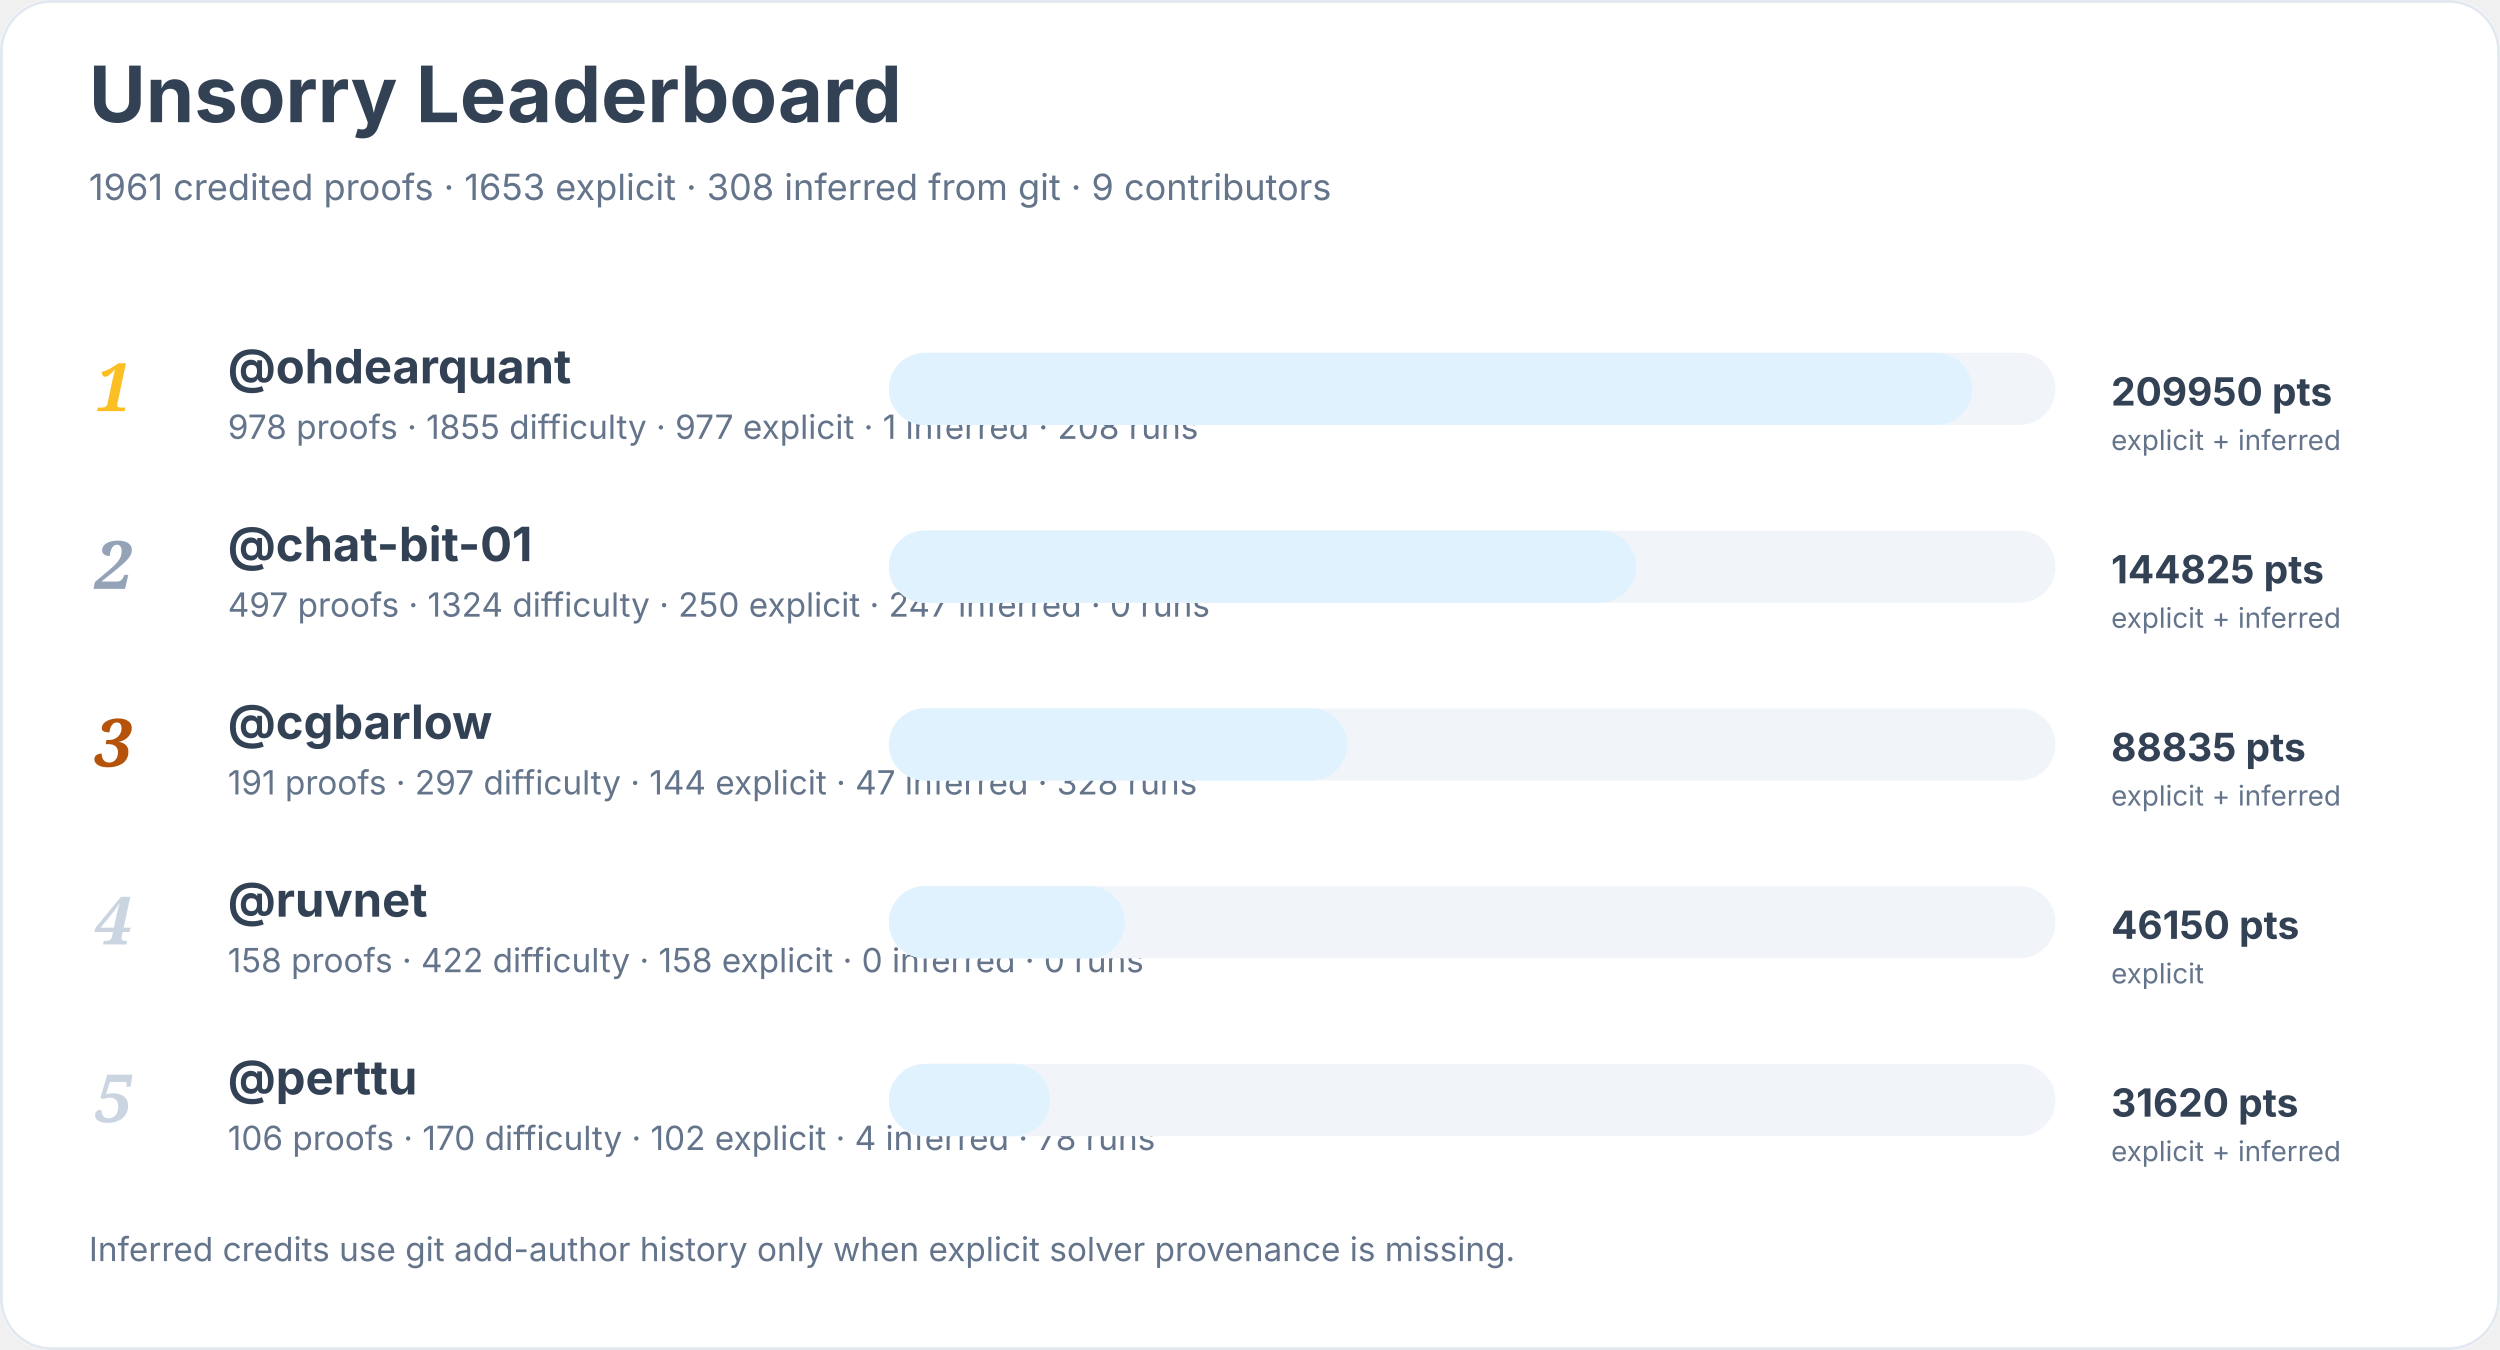
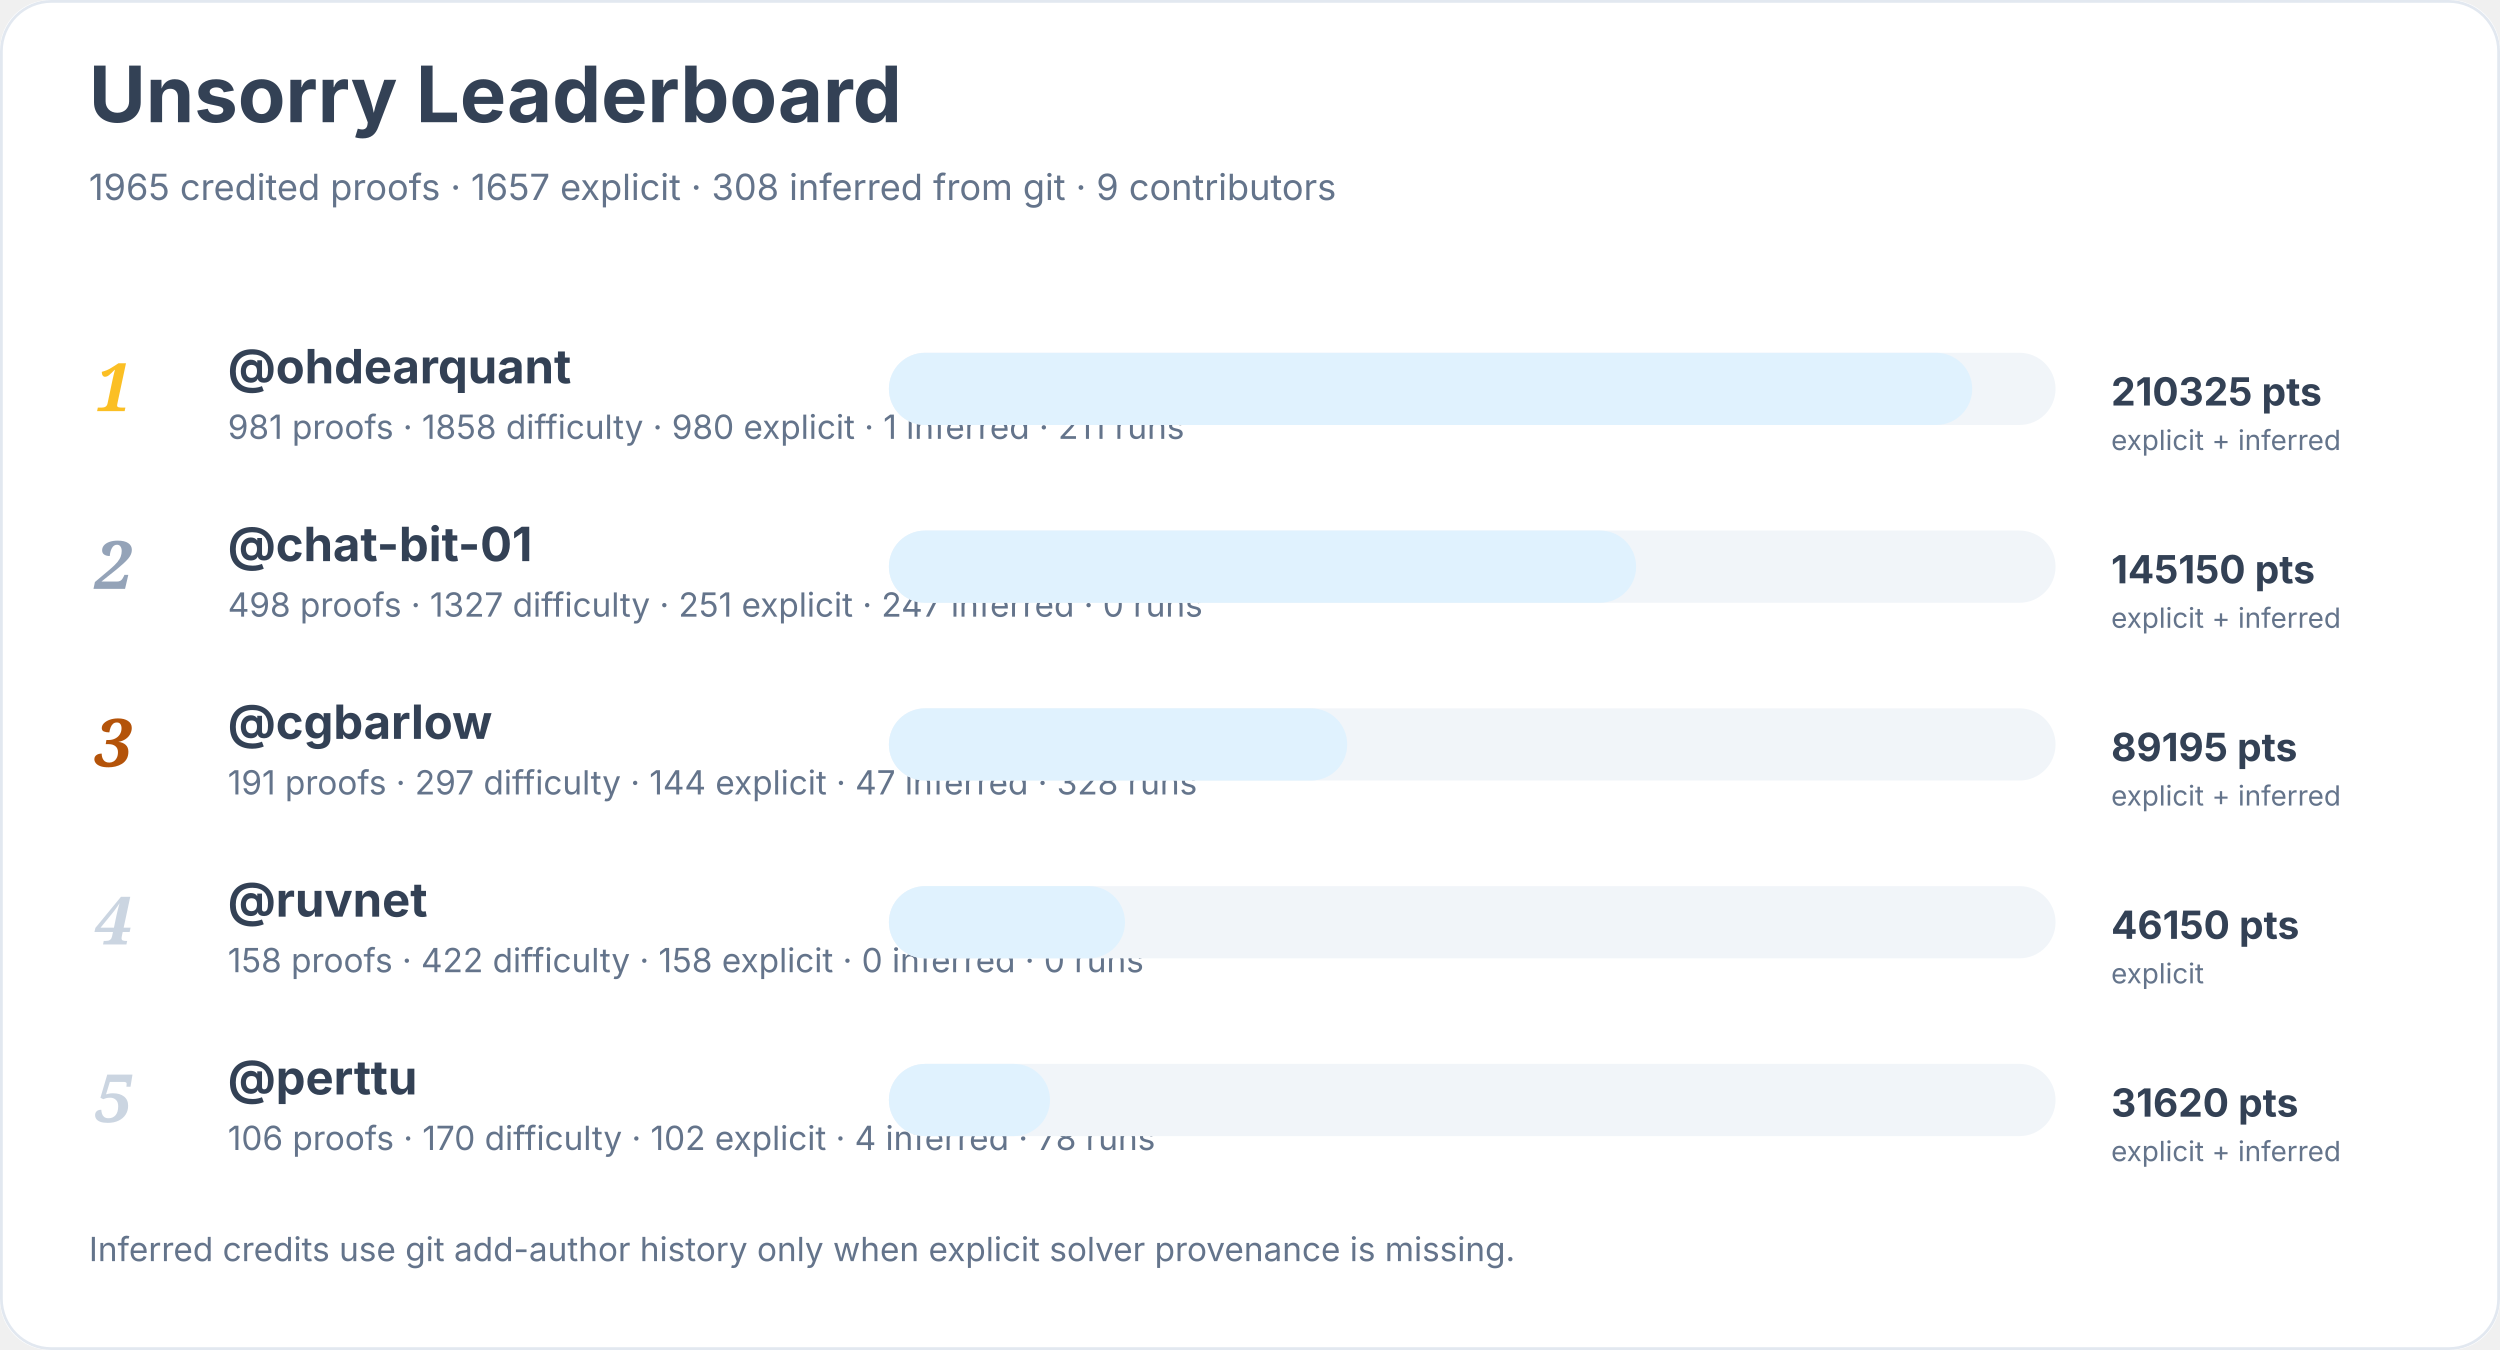
<svg xmlns="http://www.w3.org/2000/svg" width="900" height="486" viewBox="0 0 900 486" role="img" aria-labelledby="title desc">
  <rect width="900" height="100%" rx="18" fill="#ffffff" />
  <rect x="0.5" y="0.5" width="899" height="485" rx="18" fill="none" stroke="#e2e8f0" />
  <text x="32" y="44" font-family="Inter, system-ui, sans-serif" font-size="28" font-weight="700" fill="#334155">Unsorry Leaderboard</text>
-   <text x="32" y="72" font-family="Inter, system-ui, sans-serif" font-size="13" fill="#64748b">1961 credited proofs · 1653 explicit · 308 inferred from git · 9 contributors</text>
+   <text x="32" y="72" font-family="Inter, system-ui, sans-serif" font-size="13" fill="#64748b">1965 credited proofs · 1657 explicit · 308 inferred from git · 9 contributors</text>
  <text x="34" y="148" font-family="Georgia, serif" font-size="24" font-style="italic" font-weight="700" fill="#fbbf24">1</text>
  <a href="https://github.com/ohdearquant">
    <text x="82" y="138" font-family="Inter, system-ui, sans-serif" font-size="17" font-weight="650" fill="#334155">@ohdearquant</text>
  </a>
-   <text x="82" y="158" font-family="Inter, system-ui, sans-serif" font-size="12" fill="#64748b">978 proofs · 1855 difficulty · 977 explicit · 1 inferred · 208 runs</text>
+   <text x="82" y="158" font-family="Inter, system-ui, sans-serif" font-size="12" fill="#64748b">981 proofs · 1858 difficulty · 980 explicit · 1 inferred · 211 runs</text>
  <rect x="320" y="127" width="420" height="26" rx="13" fill="#f1f5f9" />
  <rect x="320" y="127" width="390" height="26" rx="13" fill="#e0f2fe" />
-   <text x="760" y="146" font-family="Inter, system-ui, sans-serif" font-size="14" font-weight="700" fill="#334155">209950 pts</text>
+   <text x="760" y="146" font-family="Inter, system-ui, sans-serif" font-size="14" font-weight="700" fill="#334155">210325 pts</text>
  <text x="760" y="162" font-family="Inter, system-ui, sans-serif" font-size="10" fill="#64748b">explicit + inferred</text>
  <text x="34" y="212" font-family="Georgia, serif" font-size="24" font-style="italic" font-weight="700" fill="#94a3b8">2</text>
  <a href="https://github.com/chat-bit-01">
    <text x="82" y="202" font-family="Inter, system-ui, sans-serif" font-size="17" font-weight="650" fill="#334155">@chat-bit-01</text>
  </a>
-   <text x="82" y="222" font-family="Inter, system-ui, sans-serif" font-size="12" fill="#64748b">497 proofs · 1324 difficulty · 250 explicit · 247 inferred · 0 runs</text>
+   <text x="82" y="222" font-family="Inter, system-ui, sans-serif" font-size="12" fill="#64748b">498 proofs · 1327 difficulty · 251 explicit · 247 inferred · 0 runs</text>
  <rect x="320" y="191" width="420" height="26" rx="13" fill="#f1f5f9" />
  <rect x="320" y="191" width="269" height="26" rx="13" fill="#e0f2fe" />
-   <text x="760" y="210" font-family="Inter, system-ui, sans-serif" font-size="14" font-weight="700" fill="#334155">144825 pts</text>
+   <text x="760" y="210" font-family="Inter, system-ui, sans-serif" font-size="14" font-weight="700" fill="#334155">145150 pts</text>
  <text x="760" y="226" font-family="Inter, system-ui, sans-serif" font-size="10" fill="#64748b">explicit + inferred</text>
  <text x="34" y="276" font-family="Georgia, serif" font-size="24" font-style="italic" font-weight="700" fill="#b45309">3</text>
  <a href="https://github.com/cgbarlow">
    <text x="82" y="266" font-family="Inter, system-ui, sans-serif" font-size="17" font-weight="650" fill="#334155">@cgbarlow</text>
  </a>
  <text x="82" y="286" font-family="Inter, system-ui, sans-serif" font-size="12" fill="#64748b">191 proofs · 297 difficulty · 144 explicit · 47 inferred · 328 runs</text>
  <rect x="320" y="255" width="420" height="26" rx="13" fill="#f1f5f9" />
  <rect x="320" y="255" width="165" height="26" rx="13" fill="#e0f2fe" />
-   <text x="760" y="274" font-family="Inter, system-ui, sans-serif" font-size="14" font-weight="700" fill="#334155">88835 pts</text>
+   <text x="760" y="274" font-family="Inter, system-ui, sans-serif" font-size="14" font-weight="700" fill="#334155">89195 pts</text>
  <text x="760" y="290" font-family="Inter, system-ui, sans-serif" font-size="10" fill="#64748b">explicit + inferred</text>
  <text x="34" y="340" font-family="Georgia, serif" font-size="24" font-style="italic" font-weight="700" fill="#cbd5e1">4</text>
  <a href="https://github.com/ruvnet">
    <text x="82" y="330" font-family="Inter, system-ui, sans-serif" font-size="17" font-weight="650" fill="#334155">@ruvnet</text>
  </a>
  <text x="82" y="350" font-family="Inter, system-ui, sans-serif" font-size="12" fill="#64748b">158 proofs · 422 difficulty · 158 explicit · 0 inferred · 0 runs</text>
  <rect x="320" y="319" width="420" height="26" rx="13" fill="#f1f5f9" />
  <rect x="320" y="319" width="85" height="26" rx="13" fill="#e0f2fe" />
  <text x="760" y="338" font-family="Inter, system-ui, sans-serif" font-size="14" font-weight="700" fill="#334155">46150 pts</text>
  <text x="760" y="354" font-family="Inter, system-ui, sans-serif" font-size="10" fill="#64748b">explicit</text>
  <text x="34" y="404" font-family="Georgia, serif" font-size="24" font-style="italic" font-weight="700" fill="#cbd5e1">5</text>
  <a href="https://github.com/perttu">
    <text x="82" y="394" font-family="Inter, system-ui, sans-serif" font-size="17" font-weight="650" fill="#334155">@perttu</text>
  </a>
  <text x="82" y="414" font-family="Inter, system-ui, sans-serif" font-size="12" fill="#64748b">106 proofs · 170 difficulty · 102 explicit · 4 inferred · 78 runs</text>
  <rect x="320" y="383" width="420" height="26" rx="13" fill="#f1f5f9" />
  <rect x="320" y="383" width="58" height="26" rx="13" fill="#e0f2fe" />
  <text x="760" y="402" font-family="Inter, system-ui, sans-serif" font-size="14" font-weight="700" fill="#334155">31620 pts</text>
  <text x="760" y="418" font-family="Inter, system-ui, sans-serif" font-size="10" fill="#64748b">explicit + inferred</text>
  <text x="32" y="454" font-family="Inter, system-ui, sans-serif" font-size="12" fill="#64748b">Inferred credits use git add-author history only when explicit solver provenance is missing.</text>
</svg>
